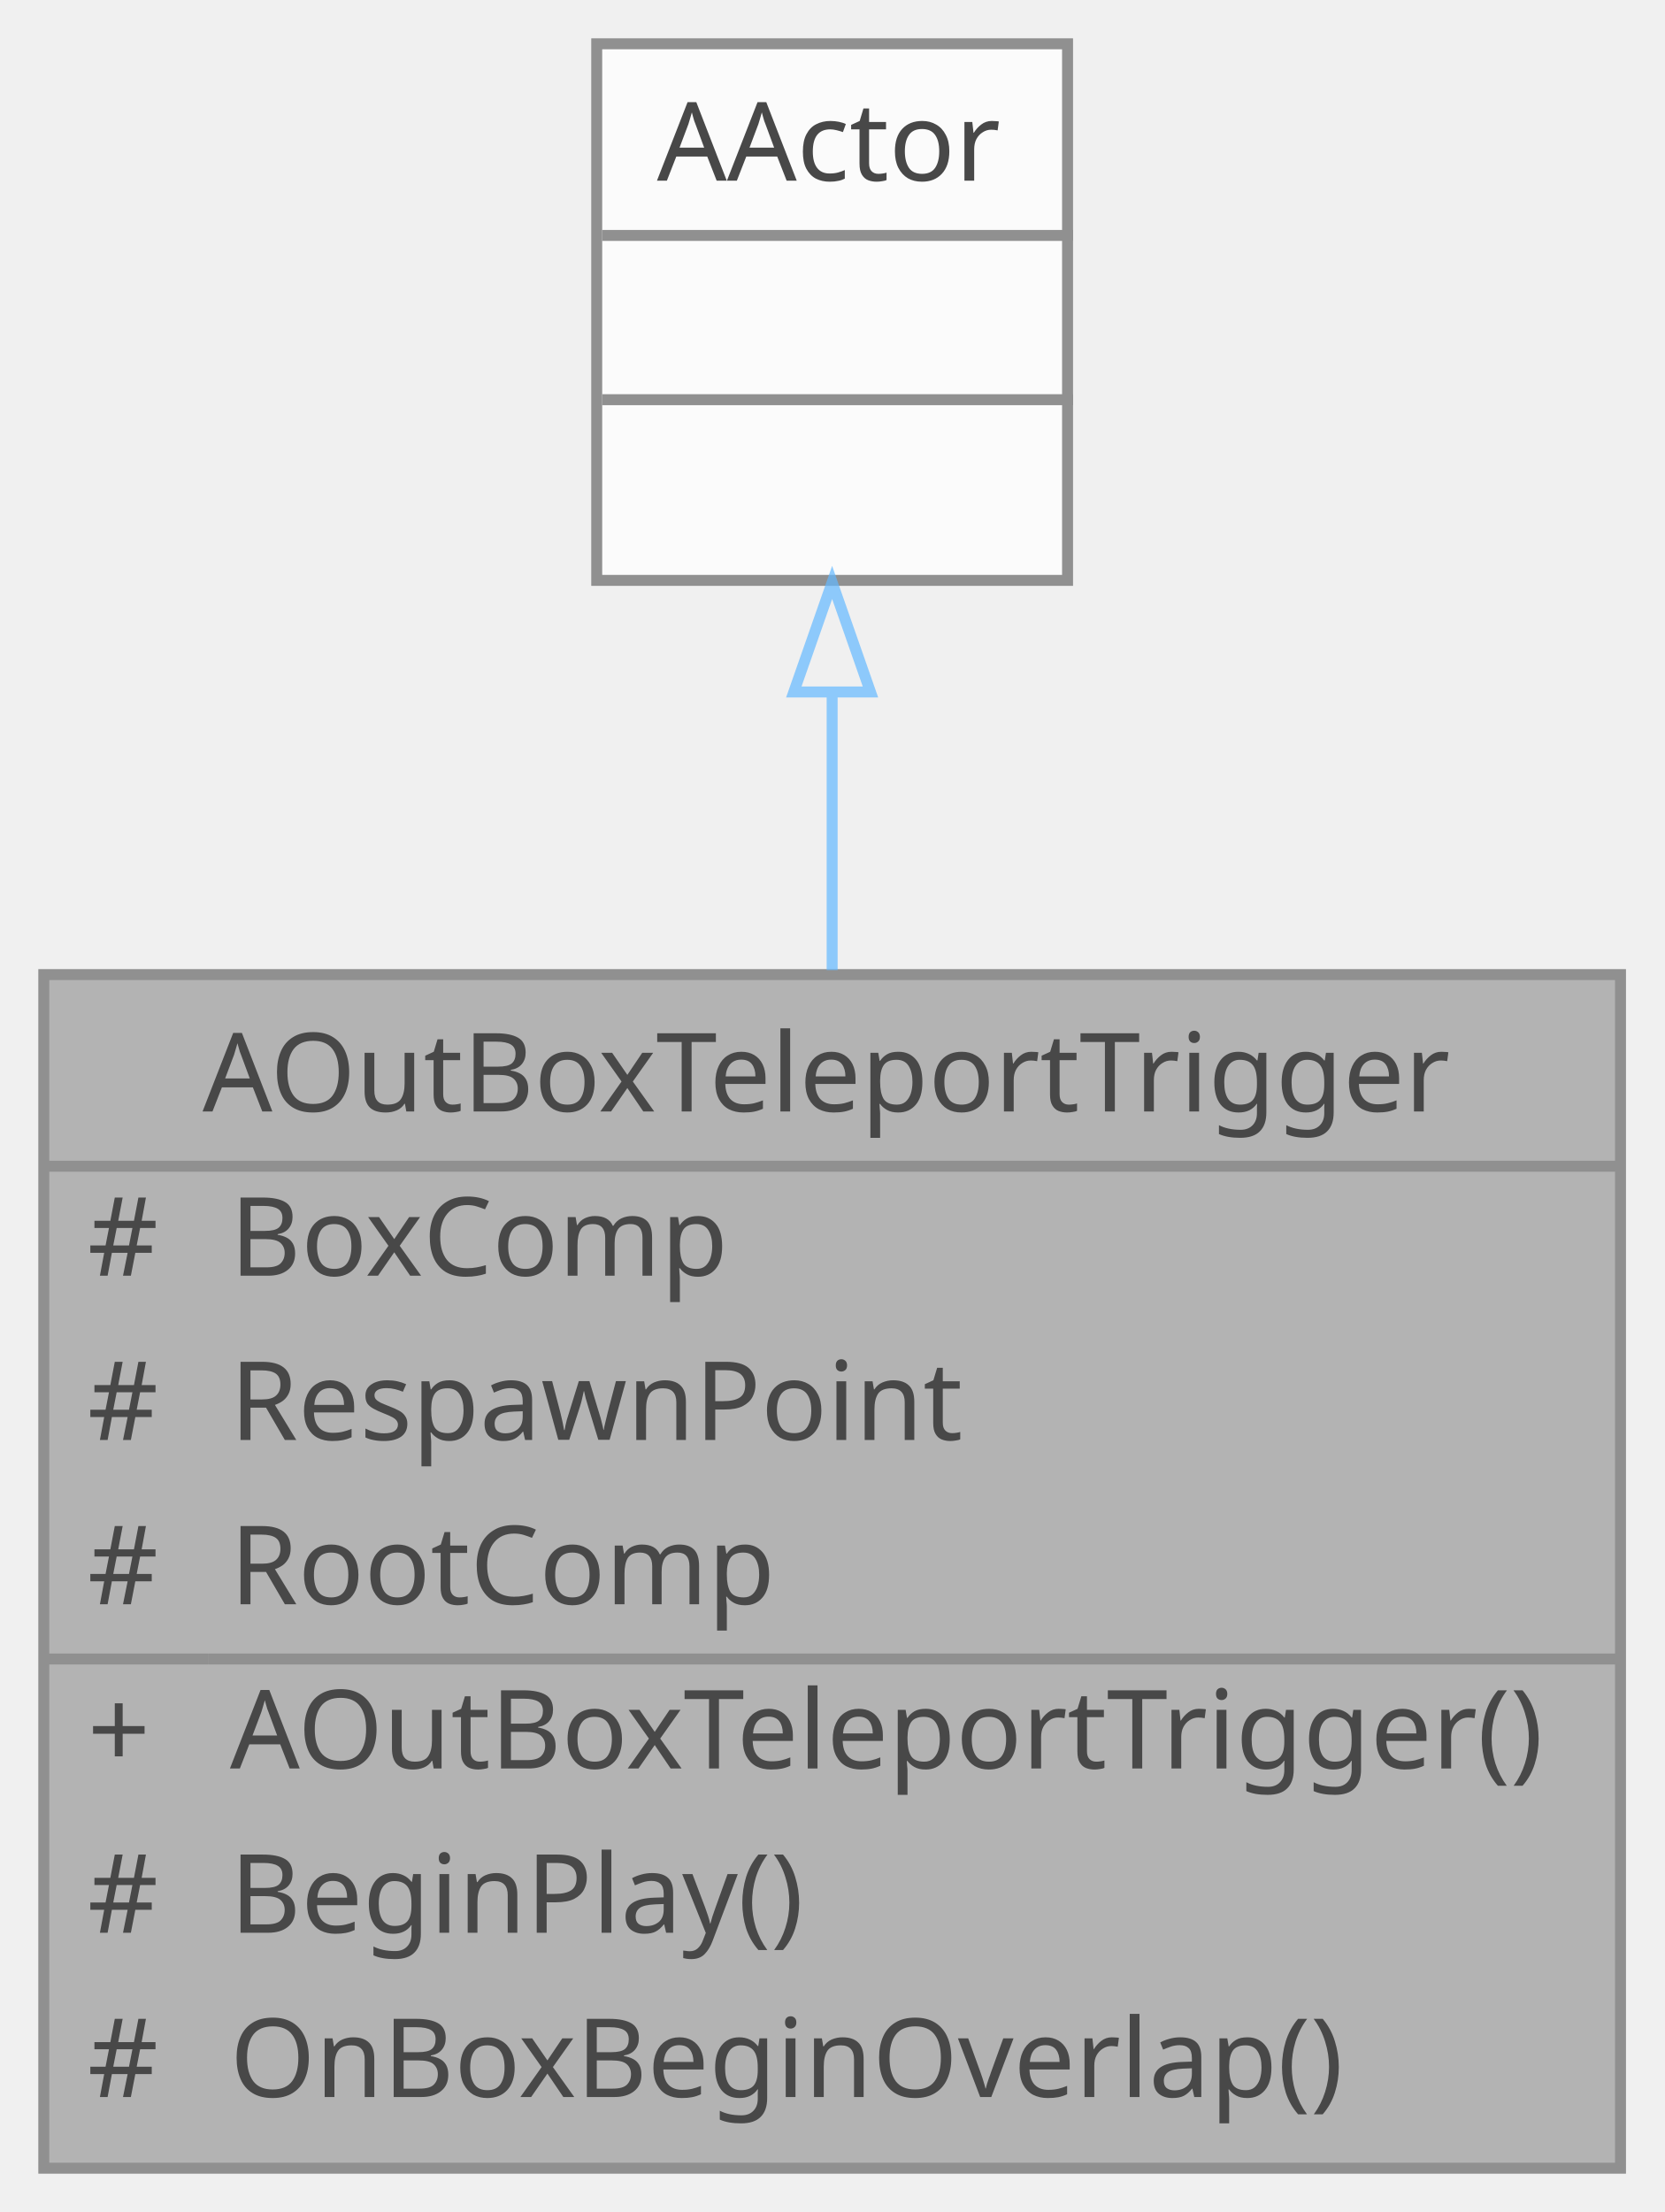
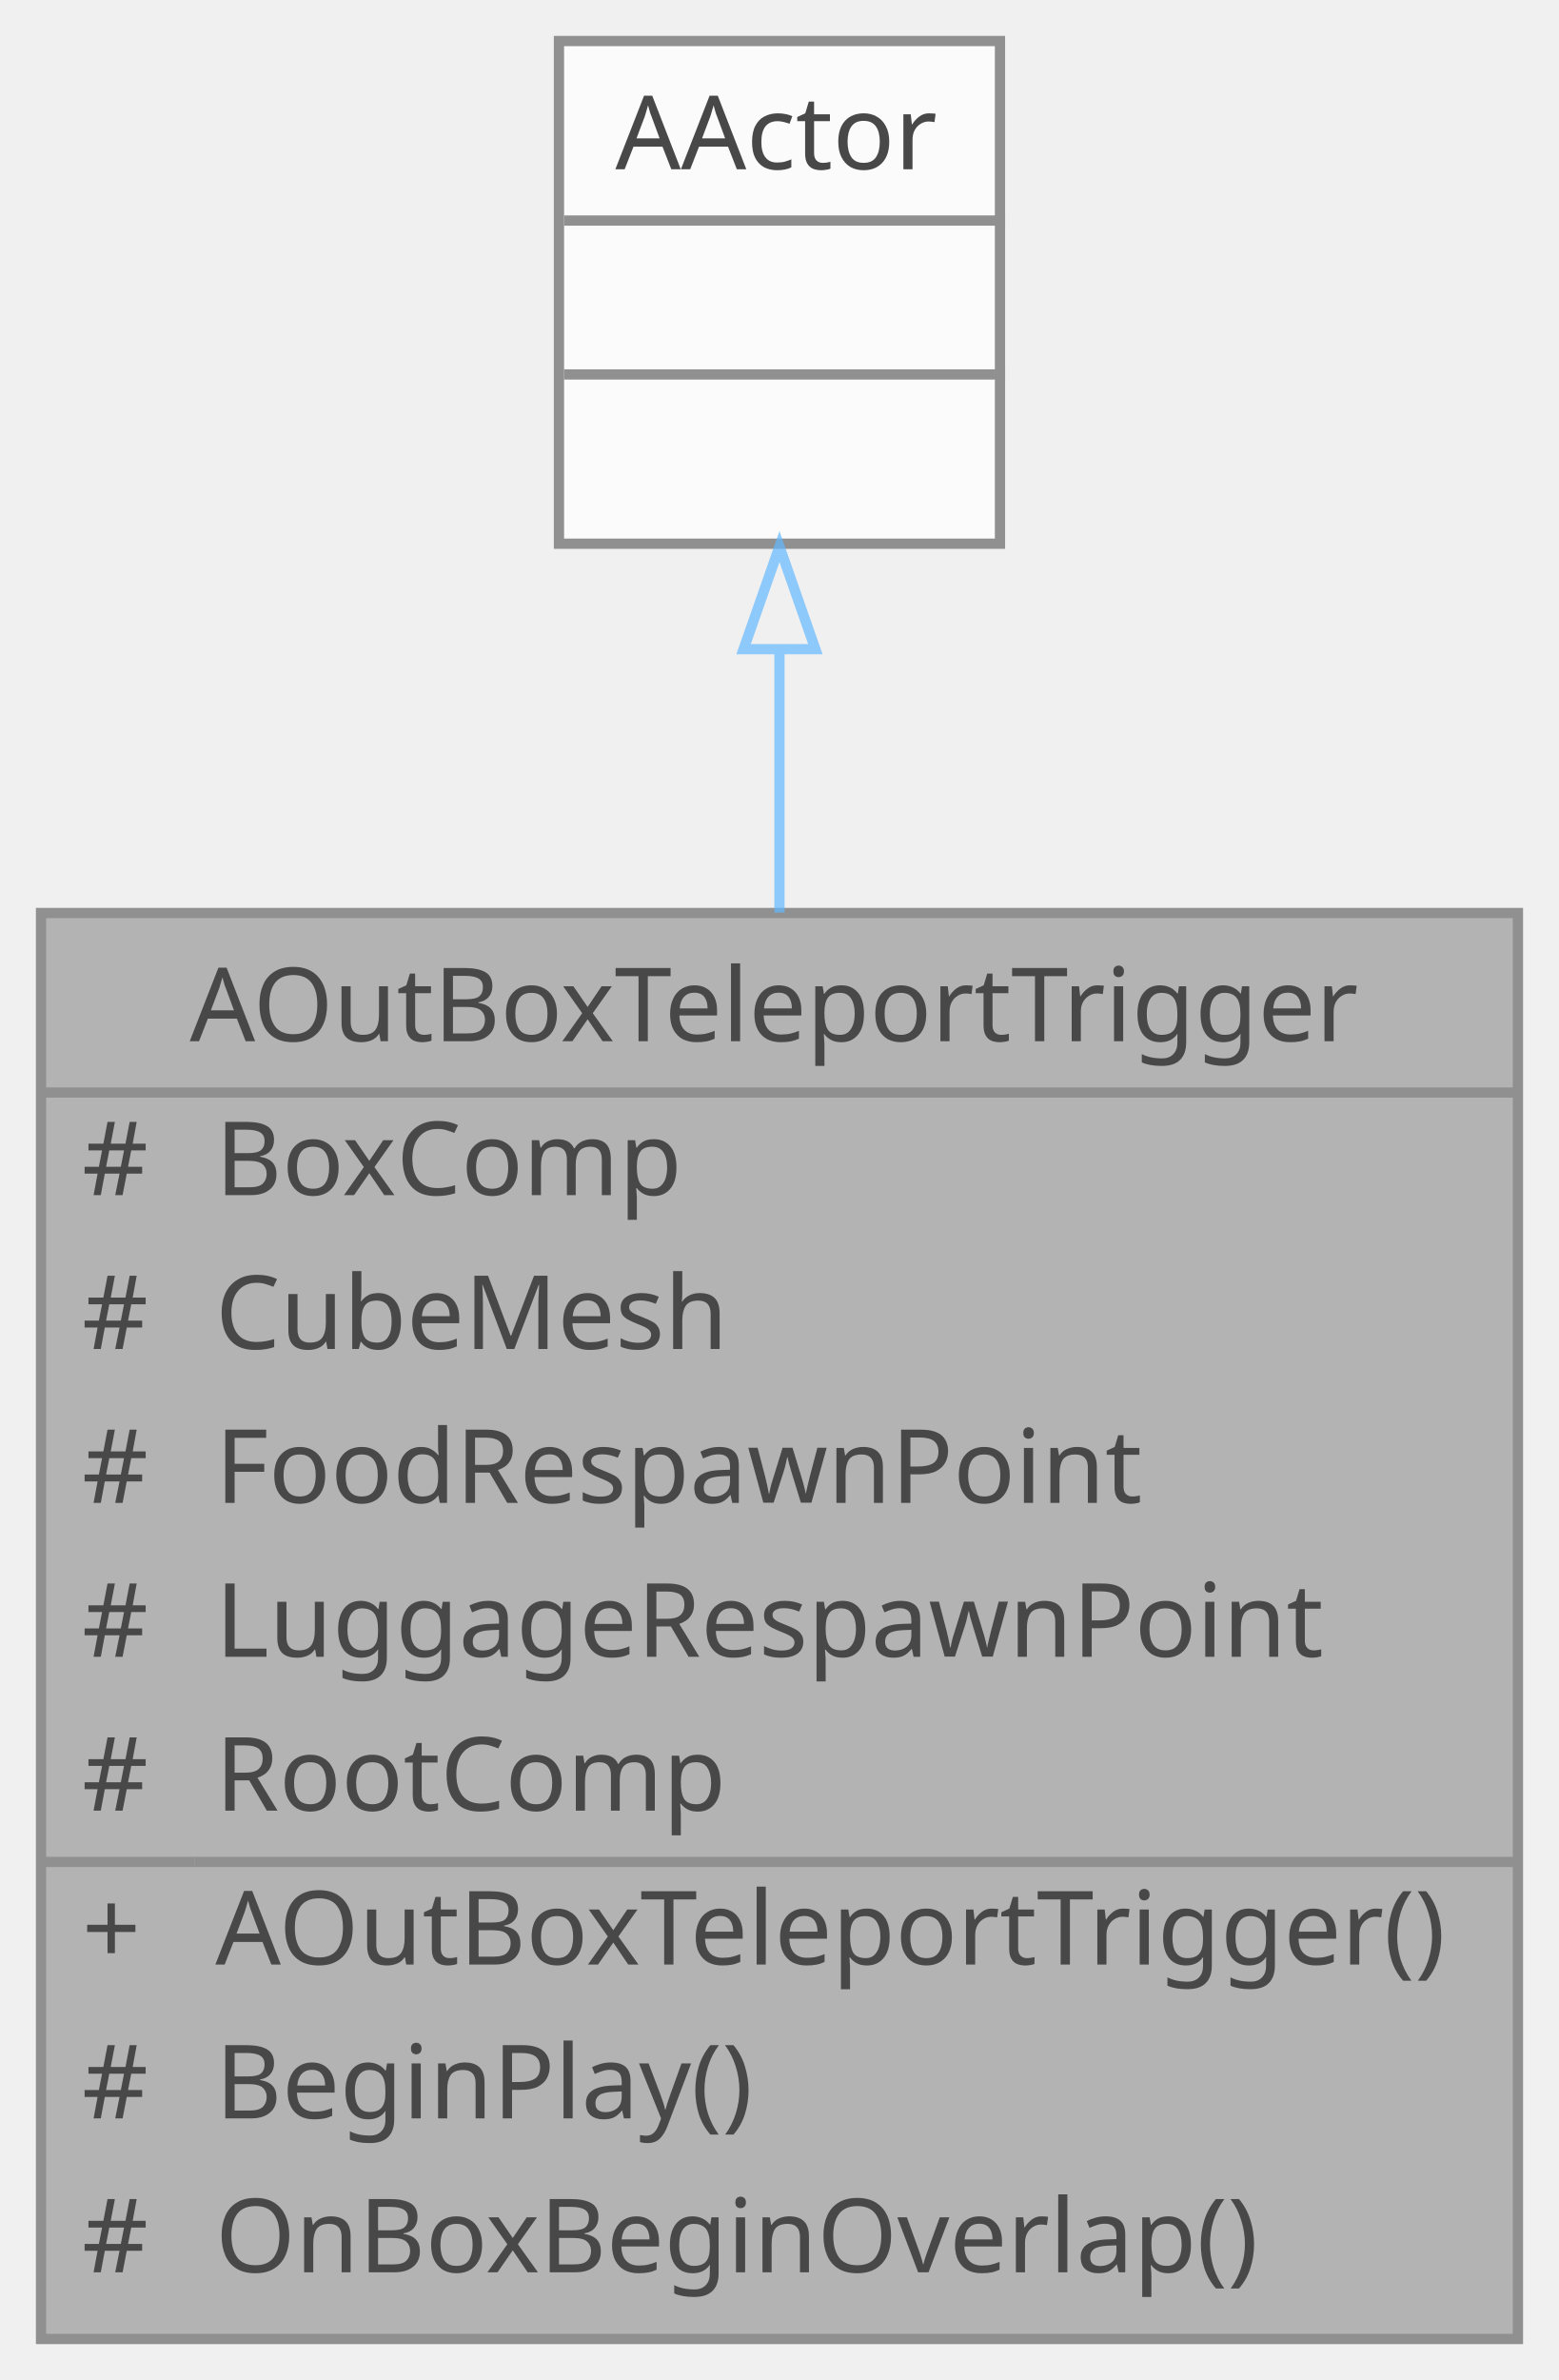
- <svg xmlns="http://www.w3.org/2000/svg" xmlns:xlink="http://www.w3.org/1999/xlink" width="152pt" height="202pt" viewBox="0.00 0.00 152.00 202.00">
+ <svg xmlns="http://www.w3.org/2000/svg" xmlns:xlink="http://www.w3.org/1999/xlink" width="152pt" height="232pt" viewBox="0.00 0.00 152.00 232.00">
  <svg id="main" version="1.1" xml:space="preserve">
    <style type="text/css">
.node, .edge {opacity: 0.7;}
.node.selected, .edge.selected {opacity: 1;}
.edge:hover path { stroke: red; }
.edge:hover polygon { stroke: red; fill: red; }
</style>
    <svg id="graph" class="graph">
-       <g id="graph0" class="graph" transform="scale(1 1) rotate(0) translate(4 198)">
+       <g id="graph0" class="graph" transform="scale(1 1) rotate(0) translate(4 228)">
        <g id="Node000001" class="node">
          <g id="a_Node000001">
            <a xlink:title=" ">
-               <polygon fill="#999999" stroke="transparent" points="144,-109 0,-109 0,0 144,0 144,-109" />
-               <text text-anchor="start" x="14.5" y="-96.5" font-family="Malgun Gothic" font-size="10.00">AOutBoxTeleportTrigger</text>
+               <polygon fill="#999999" stroke="transparent" points="144,-139 0,-139 0,0 144,0 144,-139" />
+               <text text-anchor="start" x="14.5" y="-126.5" font-family="Malgun Gothic" font-size="10.00">AOutBoxTeleportTrigger</text>
+               <text text-anchor="start" x="4" y="-111.5" font-family="Malgun Gothic" font-size="10.00">#</text>
+               <text text-anchor="start" x="17" y="-111.5" font-family="Malgun Gothic" font-size="10.00">BoxComp</text>
+               <text text-anchor="start" x="4" y="-96.5" font-family="Malgun Gothic" font-size="10.00">#</text>
+               <text text-anchor="start" x="17" y="-96.5" font-family="Malgun Gothic" font-size="10.00">CubeMesh</text>
              <text text-anchor="start" x="4" y="-81.5" font-family="Malgun Gothic" font-size="10.00">#</text>
-               <text text-anchor="start" x="17" y="-81.5" font-family="Malgun Gothic" font-size="10.00">BoxComp</text>
+               <text text-anchor="start" x="17" y="-81.5" font-family="Malgun Gothic" font-size="10.00">FoodRespawnPoint</text>
              <text text-anchor="start" x="4" y="-66.5" font-family="Malgun Gothic" font-size="10.00">#</text>
-               <text text-anchor="start" x="17" y="-66.5" font-family="Malgun Gothic" font-size="10.00">RespawnPoint</text>
+               <text text-anchor="start" x="17" y="-66.5" font-family="Malgun Gothic" font-size="10.00">LuggageRespawnPoint</text>
              <text text-anchor="start" x="4" y="-51.5" font-family="Malgun Gothic" font-size="10.00">#</text>
              <text text-anchor="start" x="17" y="-51.5" font-family="Malgun Gothic" font-size="10.00">RootComp</text>
              <text text-anchor="start" x="4" y="-36.5" font-family="Malgun Gothic" font-size="10.00">+</text>
              <text text-anchor="start" x="17" y="-36.5" font-family="Malgun Gothic" font-size="10.00">AOutBoxTeleportTrigger()</text>
              <text text-anchor="start" x="4" y="-21.5" font-family="Malgun Gothic" font-size="10.00">#</text>
              <text text-anchor="start" x="17" y="-21.5" font-family="Malgun Gothic" font-size="10.00">BeginPlay()</text>
              <text text-anchor="start" x="4" y="-6.5" font-family="Malgun Gothic" font-size="10.00">#</text>
              <text text-anchor="start" x="17" y="-6.5" font-family="Malgun Gothic" font-size="10.00">OnBoxBeginOverlap()</text>
-               <polygon fill="#666666" stroke="#666666" points="0,-91.5 0,-91.5 144,-91.5 144,-91.5 0,-91.5" />
+               <polygon fill="#666666" stroke="#666666" points="0,-121.5 0,-121.5 144,-121.5 144,-121.5 0,-121.5" />
              <polygon fill="#666666" stroke="#666666" points="0,-46.5 0,-46.5 15,-46.5 15,-46.5 0,-46.5" />
              <polygon fill="#666666" stroke="#666666" points="15,-46.5 15,-46.5 144,-46.5 144,-46.5 15,-46.5" />
-               <polygon fill="none" stroke="#666666" points="0,0 0,-109 144,-109 144,0 0,0" />
+               <polygon fill="none" stroke="#666666" points="0,0 0,-139 144,-139 144,0 0,0" />
            </a>
          </g>
        </g>
        <g id="Node000002" class="node">
          <g id="a_Node000002">
            <a xlink:title=" ">
-               <polygon fill="white" stroke="transparent" points="93.5,-194 50.5,-194 50.5,-145 93.5,-145 93.5,-194" />
-               <text text-anchor="start" x="56" y="-181.5" font-family="Malgun Gothic" font-size="10.00">AActor</text>
-               <text text-anchor="start" x="70.5" y="-166.5" font-family="Malgun Gothic" font-size="10.00"> </text>
-               <text text-anchor="start" x="70.5" y="-151.5" font-family="Malgun Gothic" font-size="10.00"> </text>
-               <polygon fill="#666666" stroke="#666666" points="51,-176.5 51,-176.5 94,-176.5 94,-176.5 51,-176.5" />
-               <polygon fill="#666666" stroke="#666666" points="51,-161.5 51,-161.5 94,-161.5 94,-161.5 51,-161.5" />
-               <polygon fill="none" stroke="#666666" points="50.5,-145 50.5,-194 93.5,-194 93.5,-145 50.5,-145" />
+               <polygon fill="white" stroke="transparent" points="93.5,-224 50.5,-224 50.5,-175 93.5,-175 93.5,-224" />
+               <text text-anchor="start" x="56" y="-211.5" font-family="Malgun Gothic" font-size="10.00">AActor</text>
+               <text text-anchor="start" x="70.5" y="-196.5" font-family="Malgun Gothic" font-size="10.00"> </text>
+               <text text-anchor="start" x="70.5" y="-181.5" font-family="Malgun Gothic" font-size="10.00"> </text>
+               <polygon fill="#666666" stroke="#666666" points="51,-206.5 51,-206.5 94,-206.5 94,-206.5 51,-206.5" />
+               <polygon fill="#666666" stroke="#666666" points="51,-191.5 51,-191.5 94,-191.5 94,-191.5 51,-191.5" />
+               <polygon fill="none" stroke="#666666" points="50.5,-175 50.5,-224 93.5,-224 93.5,-175 50.5,-175" />
            </a>
          </g>
        </g>
        <g id="edge1_Node000001_Node000002" class="edge">
          <g id="a_edge1_Node000001_Node000002">
            <a xlink:title=" ">
-               <path fill="none" stroke="#63b8ff" d="M72,-134.79C72,-126.79 72,-118.06 72,-109.41" />
-               <polygon fill="none" stroke="#63b8ff" points="68.5,-134.81 72,-144.81 75.5,-134.81 68.5,-134.81" />
+               <path fill="none" stroke="#63b8ff" d="M72,-164.48C72,-156.57 72,-147.86 72,-139.04" />
+               <polygon fill="none" stroke="#63b8ff" points="68.5,-164.72 72,-174.72 75.5,-164.72 68.5,-164.72" />
            </a>
          </g>
        </g>
      </g>
    </svg>
  </svg>
  <style type="text/css">

[data-mouse-over-selected='false'] { opacity: 0.7; }
[data-mouse-over-selected='true']  { opacity: 1.0; }

</style>
</svg>
